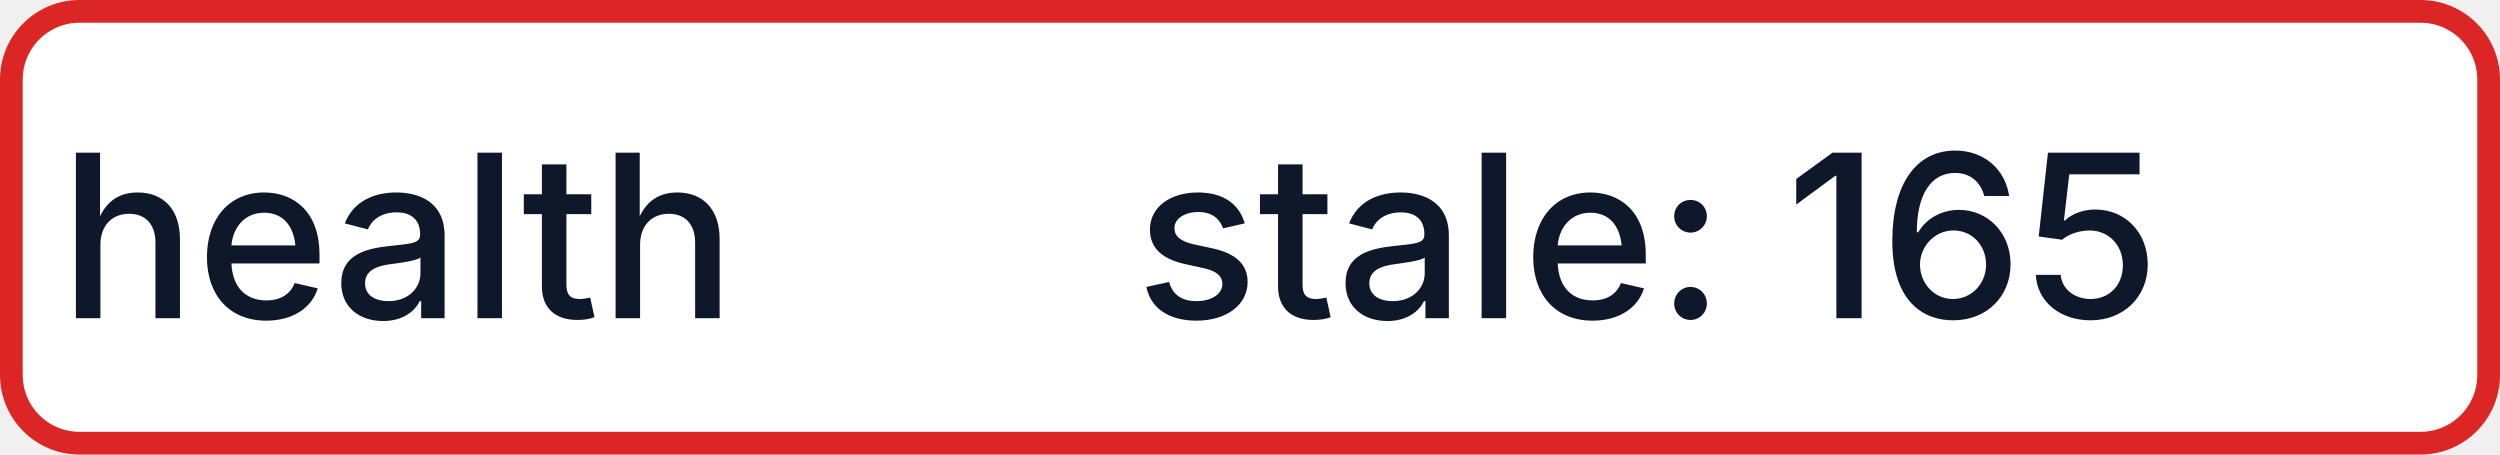
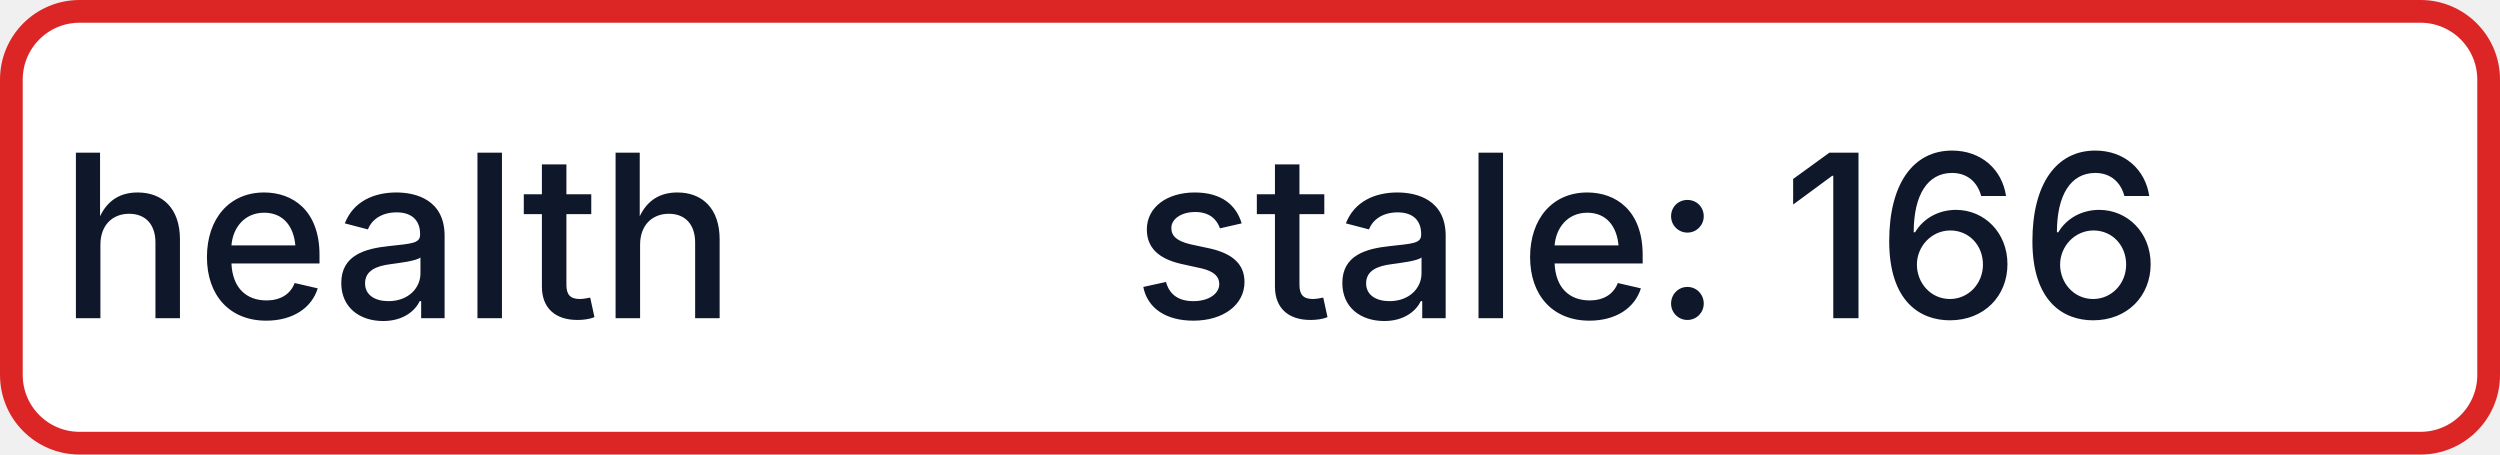
- <svg xmlns="http://www.w3.org/2000/svg" width="110" height="20" role="img" aria-label="health: stale: 165">
+ <svg xmlns="http://www.w3.org/2000/svg" width="110" height="20" role="img" aria-label="health: stale: 166">
  <rect x="0.5" y="0.5" width="109" height="19" rx="3" fill="#FFFFFF" stroke="#DC2626" stroke-width="1" />
  <g fill="#0F172A" text-anchor="middle" font-family="-apple-system,BlinkMacSystemFont,Segoe UI,sans-serif" font-size="10" font-weight="500">
    <text x="17.5" y="14">health</text>
-     <text x="72.5" y="14" textLength="68" lengthAdjust="spacingAndGlyphs">stale: 165</text>
+     <text x="72.5" y="14" textLength="68" lengthAdjust="spacingAndGlyphs">stale: 166</text>
  </g>
</svg>
